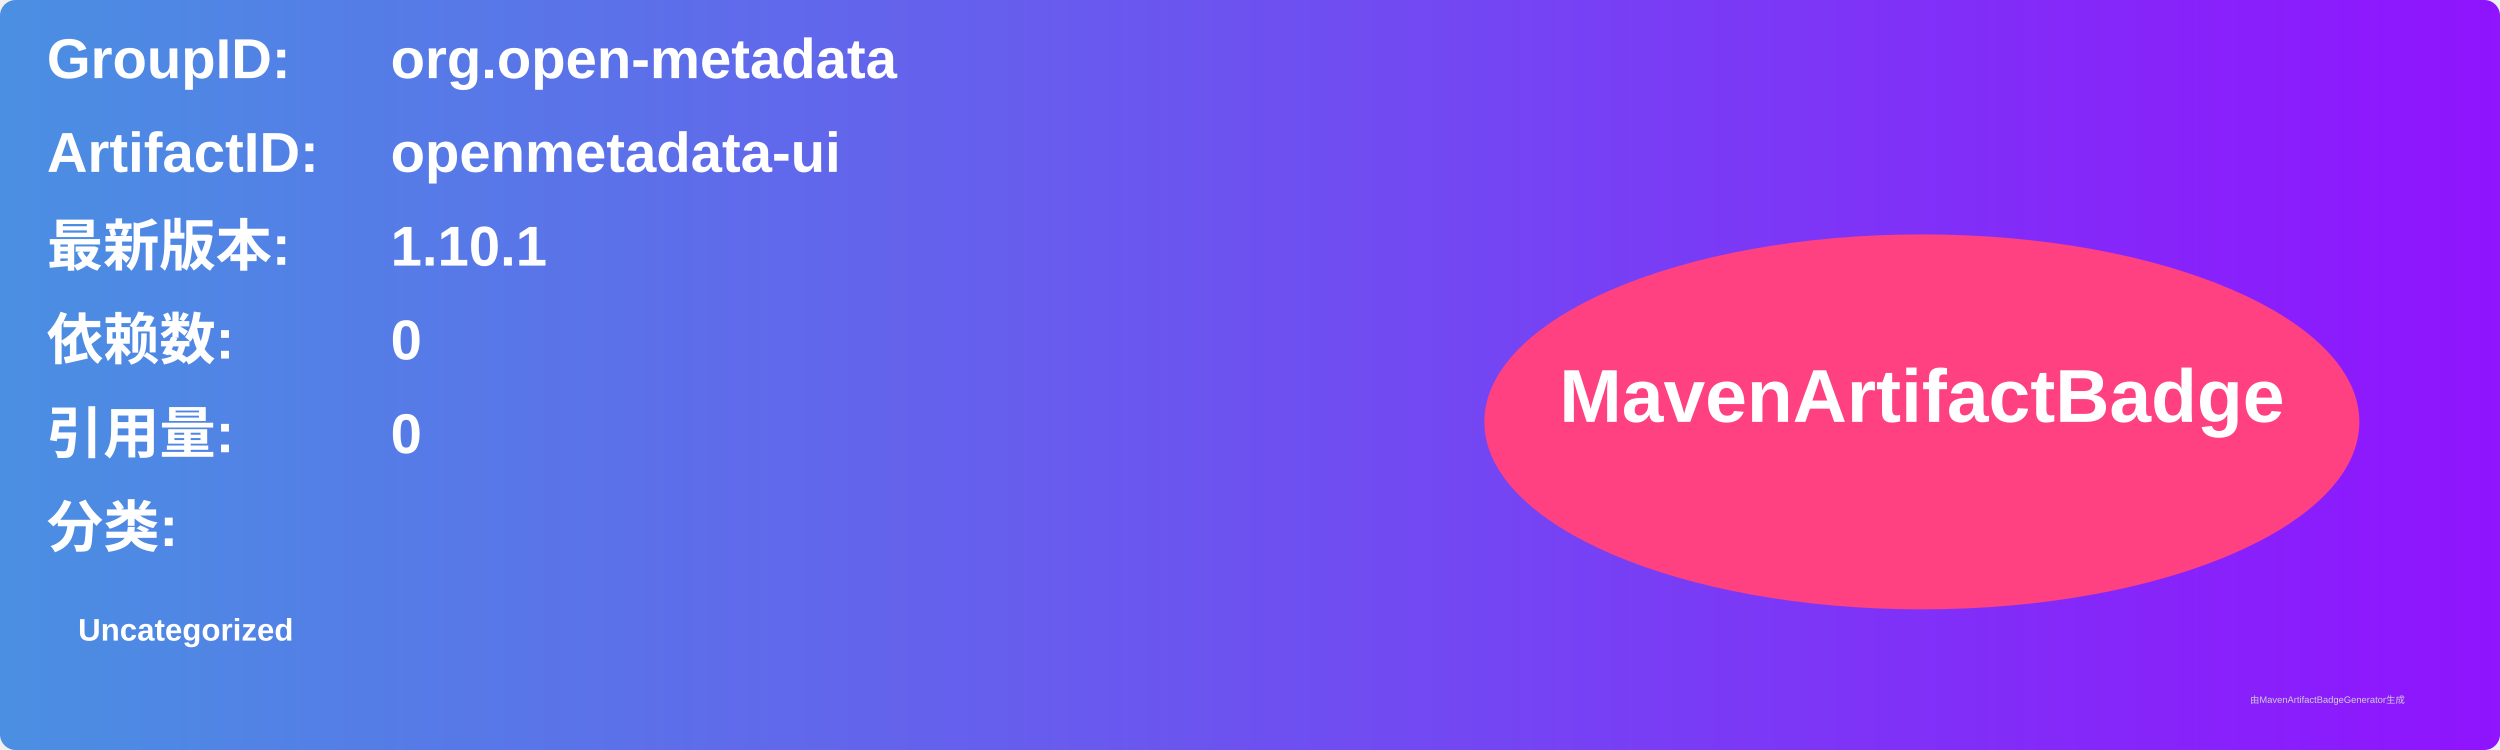
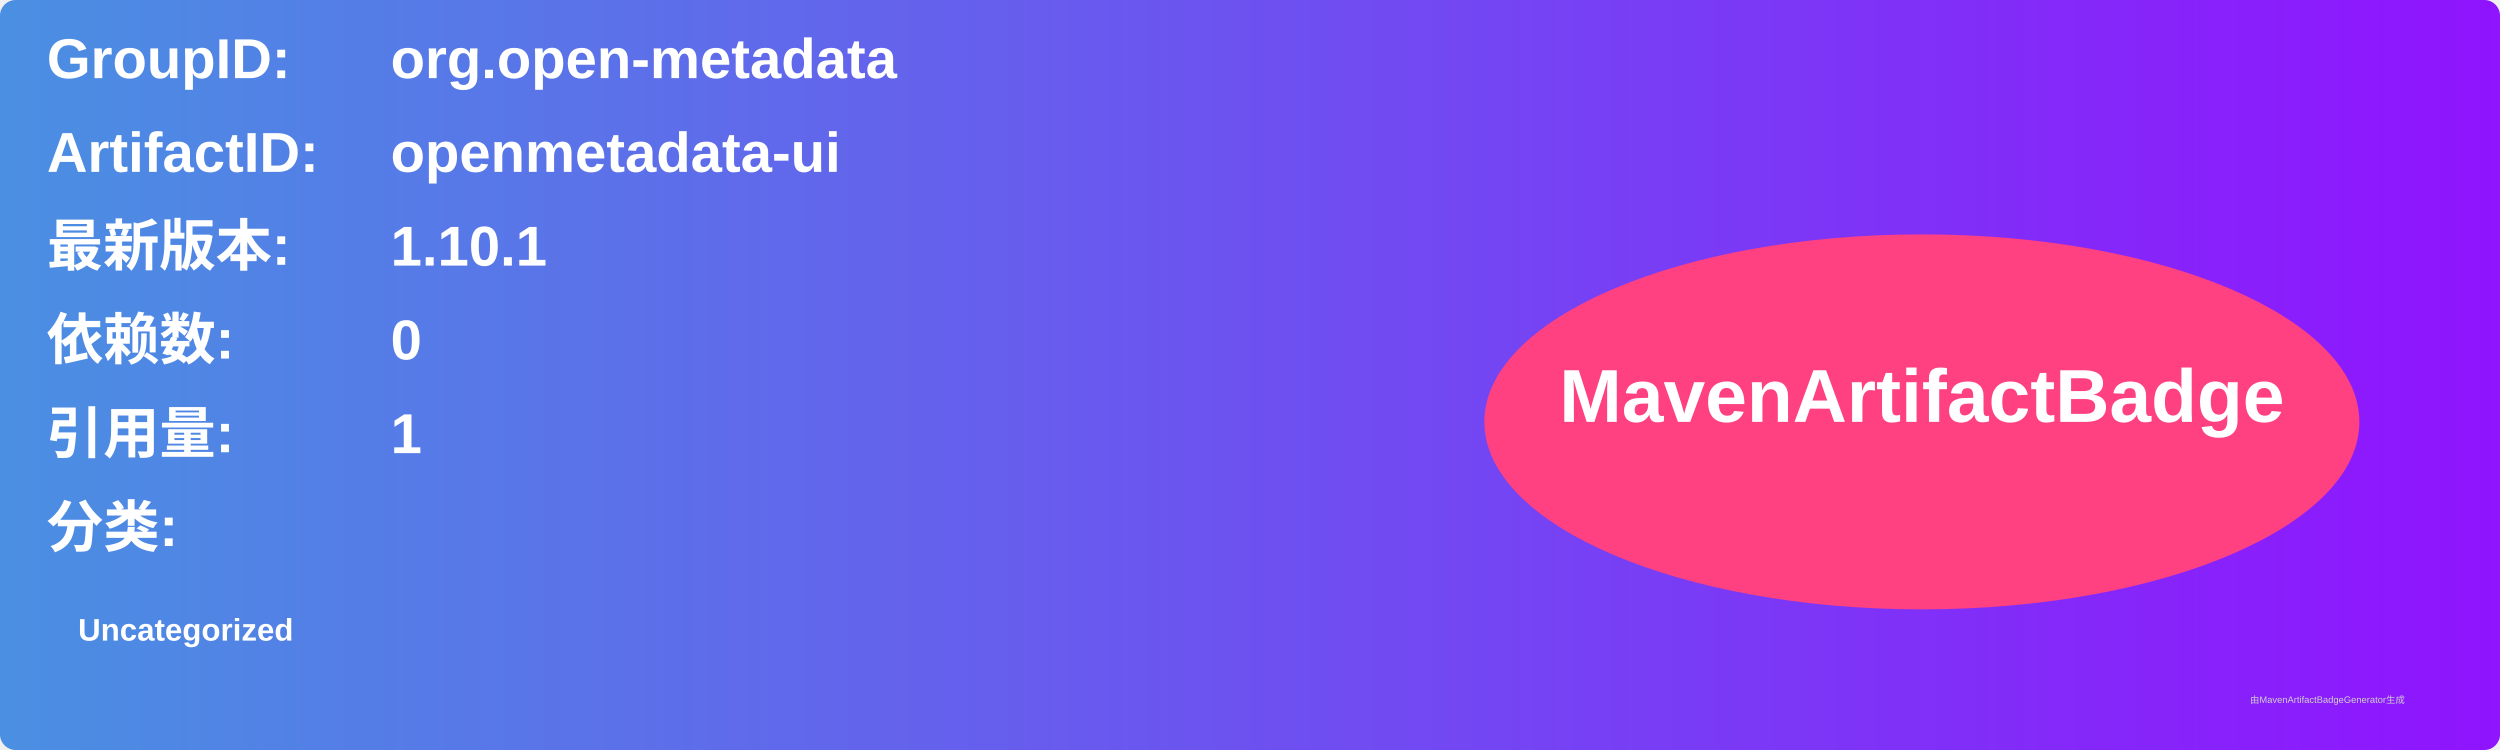
<svg xmlns="http://www.w3.org/2000/svg" width="800" height="240" viewBox="0 0 800 240">
  <linearGradient id="grad" x1="0%" y1="0%" x2="100%" y2="0%">
    <stop offset="0%" stop-color="#4a90e2" />
    <stop offset="100%" stop-color="#9013fe" />
  </linearGradient>
  <rect width="100%" height="100%" rx="5" ry="5" fill="url(#grad)" />
  <g transform="translate(15, 15)">
    <text x="0" y="10" font-family="Arial" font-size="18" fill="white" font-weight="bold" width="260">GroupID:</text>
    <text x="110" y="10" font-family="Arial" font-size="18" fill="white" font-weight="bold" width="460">org.open-metadata</text>
    <text x="0" y="40" font-family="Arial" font-size="18" fill="white" font-weight="bold" width="260">ArtifactID:</text>
    <text x="110" y="40" font-family="Arial" font-size="18" fill="white" font-weight="bold" width="460">openmetadata-ui</text>
    <text x="0" y="70" font-family="Arial" font-size="18" fill="white" font-weight="bold">最新版本:</text>
    <text x="110" y="70" font-family="Arial" font-size="18" fill="white" font-weight="bold">
      <tspan font-weight="bold">1.10.1</tspan>
    </text>
    <text x="0" y="100" font-family="Arial" font-size="18" fill="white" font-weight="bold">依赖数: </text>
    <text x="110" y="100" font-family="Arial" font-size="18" fill="white">
      <tspan font-weight="bold">0</tspan>
    </text>
    <text x="0" y="130" font-family="Arial" font-size="18" fill="white" font-weight="bold">引用量: </text>
    <text x="110" y="130" font-family="Arial" font-size="18" fill="white">
-       <tspan font-weight="bold">0</tspan>
+       <tspan font-weight="bold">1</tspan>
    </text>
    <text x="0" y="160" font-family="Arial" font-size="18" fill="white" font-weight="bold">分类:</text>
    <text x="10" y="190" font-family="Arial" font-size="10" fill="white">
      <tspan font-weight="bold">Uncategorized</tspan>
    </text>
    <ellipse cx="600" cy="120" rx="140" ry="60" fill="#ff4081" />
    <text x="600" y="120" text-anchor="middle" font-family="Arial" font-size="24" fill="white" font-weight="bold">MavenArtifactBadge</text>
  </g>
  <text x="720" y="225" font-family="Arial" font-size="3" fill="#d0d0d0">由MavenArtifactBadgeGenerator生成</text>
</svg>
